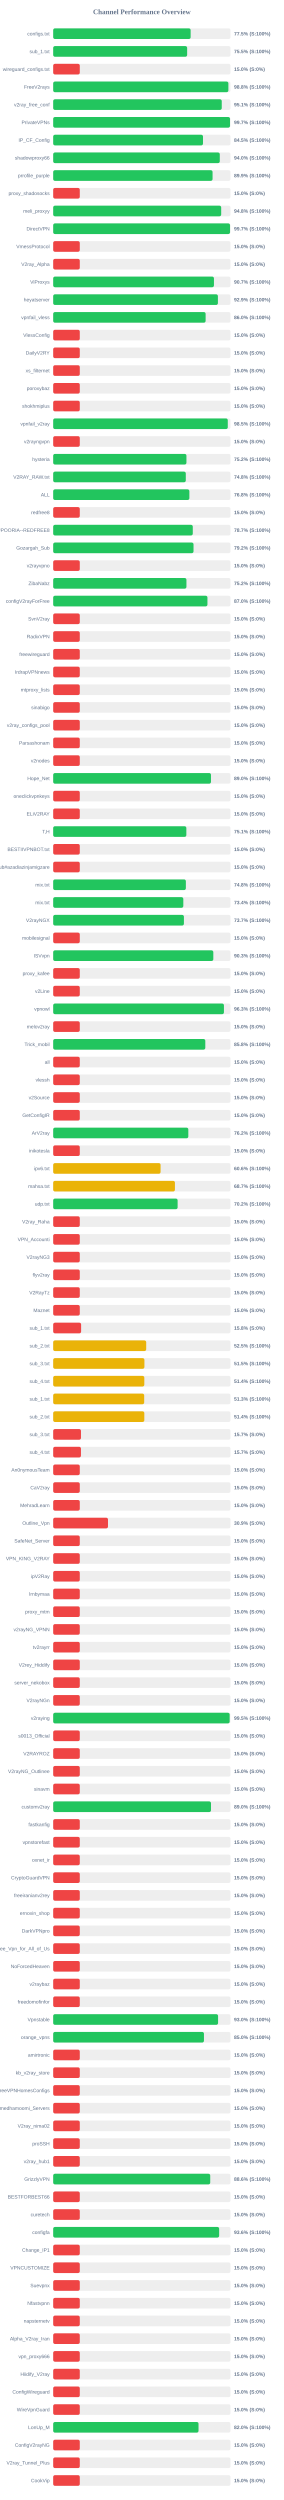
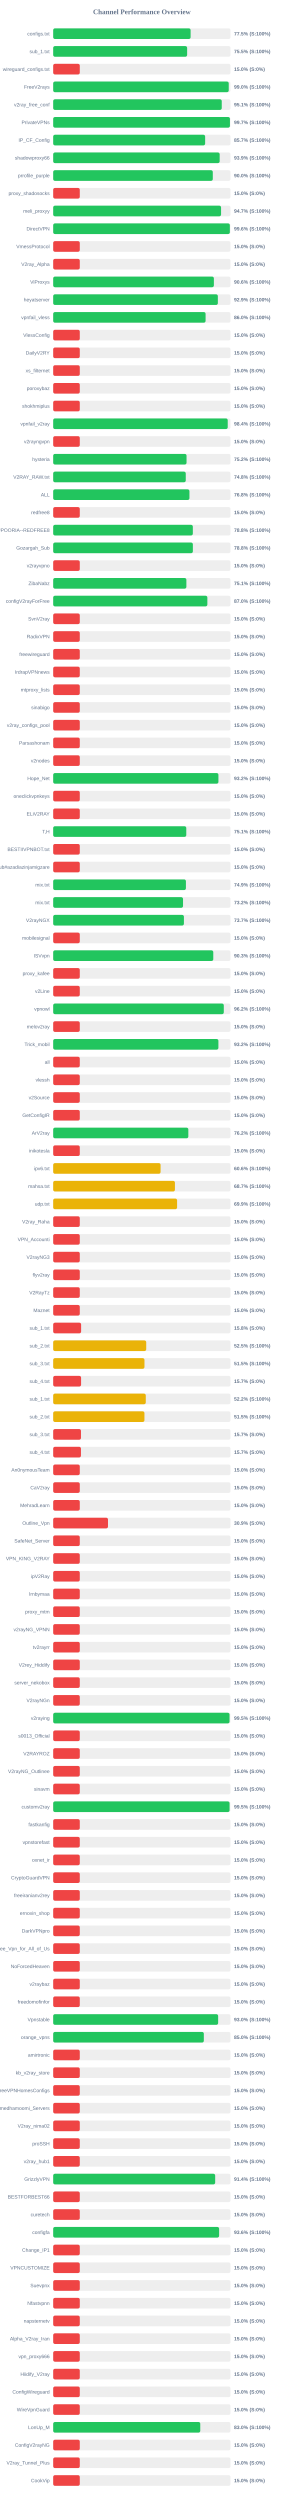
<svg xmlns="http://www.w3.org/2000/svg" width="800" height="7050" version="1.1">
  <style>
        .row { font: 14px Arial; fill: #64748b; }
        .score { font: bold 14px Arial; fill: #64748b; }
    </style>
  <text x="400" y="40" text-anchor="middle" font-size="20px" font-weight="bold" fill="#64748b">Channel Performance Overview</text>
  <rect x="150" y="80" width="500" height="30" fill="#eee" rx="5" />
-   <rect x="150" y="80" width="387.6" height="30" fill="#22c55e" rx="5" />
+   <rect x="150" y="80" width="387.5" height="30" fill="#22c55e" rx="5" />
  <text x="140" y="100" text-anchor="end" class="row">configs.txt</text>
  <text x="660" y="100" text-anchor="start" class="score">77.5% (S:100%)</text>
  <rect x="150" y="130" width="500" height="30" fill="#eee" rx="5" />
-   <rect x="150" y="130" width="377.75" height="30" fill="#22c55e" rx="5" />
+   <rect x="150" y="130" width="377.7" height="30" fill="#22c55e" rx="5" />
  <text x="140" y="150" text-anchor="end" class="row">sub_1.txt</text>
  <text x="660" y="150" text-anchor="start" class="score">75.5% (S:100%)</text>
  <rect x="150" y="180" width="500" height="30" fill="#eee" rx="5" />
  <rect x="150" y="180" width="75.0" height="30" fill="#ef4444" rx="5" />
  <text x="140" y="200" text-anchor="end" class="row">wireguard_configs.txt</text>
  <text x="660" y="200" text-anchor="start" class="score">15.0% (S:0%)</text>
  <rect x="150" y="230" width="500" height="30" fill="#eee" rx="5" />
-   <rect x="150" y="230" width="494.05" height="30" fill="#22c55e" rx="5" />
+   <rect x="150" y="230" width="495.05" height="30" fill="#22c55e" rx="5" />
  <text x="140" y="250" text-anchor="end" class="row">FreeV2rays</text>
-   <text x="660" y="250" text-anchor="start" class="score">98.8% (S:100%)</text>
+   <text x="660" y="250" text-anchor="start" class="score">99.0% (S:100%)</text>
  <rect x="150" y="280" width="500" height="30" fill="#eee" rx="5" />
  <rect x="150" y="280" width="475.35" height="30" fill="#22c55e" rx="5" />
  <text x="140" y="300" text-anchor="end" class="row">v2ray_free_conf</text>
  <text x="660" y="300" text-anchor="start" class="score">95.1% (S:100%)</text>
  <rect x="150" y="330" width="500" height="30" fill="#eee" rx="5" />
-   <rect x="150" y="330" width="498.65" height="30" fill="#22c55e" rx="5" />
+   <rect x="150" y="330" width="498.45" height="30" fill="#22c55e" rx="5" />
  <text x="140" y="350" text-anchor="end" class="row">PrivateVPNs</text>
  <text x="660" y="350" text-anchor="start" class="score">99.7% (S:100%)</text>
  <rect x="150" y="380" width="500" height="30" fill="#eee" rx="5" />
-   <rect x="150" y="380" width="422.45" height="30" fill="#22c55e" rx="5" />
+   <rect x="150" y="380" width="428.5" height="30" fill="#22c55e" rx="5" />
  <text x="140" y="400" text-anchor="end" class="row">IP_CF_Config</text>
-   <text x="660" y="400" text-anchor="start" class="score">84.5% (S:100%)</text>
+   <text x="660" y="400" text-anchor="start" class="score">85.7% (S:100%)</text>
  <rect x="150" y="430" width="500" height="30" fill="#eee" rx="5" />
-   <rect x="150" y="430" width="469.8" height="30" fill="#22c55e" rx="5" />
+   <rect x="150" y="430" width="469.5" height="30" fill="#22c55e" rx="5" />
  <text x="140" y="450" text-anchor="end" class="row">shadowproxy66</text>
-   <text x="660" y="450" text-anchor="start" class="score">94.0% (S:100%)</text>
+   <text x="660" y="450" text-anchor="start" class="score">93.9% (S:100%)</text>
  <rect x="150" y="480" width="500" height="30" fill="#eee" rx="5" />
-   <rect x="150" y="480" width="449.45" height="30" fill="#22c55e" rx="5" />
+   <rect x="150" y="480" width="450.1" height="30" fill="#22c55e" rx="5" />
  <text x="140" y="500" text-anchor="end" class="row">prrofile_purple</text>
-   <text x="660" y="500" text-anchor="start" class="score">89.9% (S:100%)</text>
+   <text x="660" y="500" text-anchor="start" class="score">90.0% (S:100%)</text>
  <rect x="150" y="530" width="500" height="30" fill="#eee" rx="5" />
  <rect x="150" y="530" width="75.0" height="30" fill="#ef4444" rx="5" />
  <text x="140" y="550" text-anchor="end" class="row">proxy_shadosocks</text>
  <text x="660" y="550" text-anchor="start" class="score">15.0% (S:0%)</text>
  <rect x="150" y="580" width="500" height="30" fill="#eee" rx="5" />
-   <rect x="150" y="580" width="473.75" height="30" fill="#22c55e" rx="5" />
+   <rect x="150" y="580" width="473.4" height="30" fill="#22c55e" rx="5" />
  <text x="140" y="600" text-anchor="end" class="row">meli_proxyy</text>
-   <text x="660" y="600" text-anchor="start" class="score">94.8% (S:100%)</text>
+   <text x="660" y="600" text-anchor="start" class="score">94.7% (S:100%)</text>
  <rect x="150" y="630" width="500" height="30" fill="#eee" rx="5" />
-   <rect x="150" y="630" width="498.7" height="30" fill="#22c55e" rx="5" />
+   <rect x="150" y="630" width="498.2" height="30" fill="#22c55e" rx="5" />
  <text x="140" y="650" text-anchor="end" class="row">DirectVPN</text>
-   <text x="660" y="650" text-anchor="start" class="score">99.7% (S:100%)</text>
+   <text x="660" y="650" text-anchor="start" class="score">99.6% (S:100%)</text>
  <rect x="150" y="680" width="500" height="30" fill="#eee" rx="5" />
  <rect x="150" y="680" width="75.0" height="30" fill="#ef4444" rx="5" />
  <text x="140" y="700" text-anchor="end" class="row">VmessProtocol</text>
  <text x="660" y="700" text-anchor="start" class="score">15.0% (S:0%)</text>
  <rect x="150" y="730" width="500" height="30" fill="#eee" rx="5" />
  <rect x="150" y="730" width="75.0" height="30" fill="#ef4444" rx="5" />
  <text x="140" y="750" text-anchor="end" class="row">V2ray_Alpha</text>
  <text x="660" y="750" text-anchor="start" class="score">15.0% (S:0%)</text>
  <rect x="150" y="780" width="500" height="30" fill="#eee" rx="5" />
-   <rect x="150" y="780" width="453.35" height="30" fill="#22c55e" rx="5" />
+   <rect x="150" y="780" width="453.15" height="30" fill="#22c55e" rx="5" />
  <text x="140" y="800" text-anchor="end" class="row">ViProxys</text>
-   <text x="660" y="800" text-anchor="start" class="score">90.7% (S:100%)</text>
+   <text x="660" y="800" text-anchor="start" class="score">90.6% (S:100%)</text>
  <rect x="150" y="830" width="500" height="30" fill="#eee" rx="5" />
-   <rect x="150" y="830" width="464.5" height="30" fill="#22c55e" rx="5" />
+   <rect x="150" y="830" width="464.35" height="30" fill="#22c55e" rx="5" />
  <text x="140" y="850" text-anchor="end" class="row">heyatserver</text>
  <text x="660" y="850" text-anchor="start" class="score">92.9% (S:100%)</text>
  <rect x="150" y="880" width="500" height="30" fill="#eee" rx="5" />
-   <rect x="150" y="880" width="429.85" height="30" fill="#22c55e" rx="5" />
+   <rect x="150" y="880" width="429.75" height="30" fill="#22c55e" rx="5" />
  <text x="140" y="900" text-anchor="end" class="row">vpnfail_vless</text>
  <text x="660" y="900" text-anchor="start" class="score">86.0% (S:100%)</text>
  <rect x="150" y="930" width="500" height="30" fill="#eee" rx="5" />
  <rect x="150" y="930" width="75.0" height="30" fill="#ef4444" rx="5" />
  <text x="140" y="950" text-anchor="end" class="row">VlessConfig</text>
  <text x="660" y="950" text-anchor="start" class="score">15.0% (S:0%)</text>
  <rect x="150" y="980" width="500" height="30" fill="#eee" rx="5" />
  <rect x="150" y="980" width="75.0" height="30" fill="#ef4444" rx="5" />
  <text x="140" y="1000" text-anchor="end" class="row">DailyV2RY</text>
  <text x="660" y="1000" text-anchor="start" class="score">15.0% (S:0%)</text>
  <rect x="150" y="1030" width="500" height="30" fill="#eee" rx="5" />
  <rect x="150" y="1030" width="75.0" height="30" fill="#ef4444" rx="5" />
  <text x="140" y="1050" text-anchor="end" class="row">xs_filternet</text>
  <text x="660" y="1050" text-anchor="start" class="score">15.0% (S:0%)</text>
  <rect x="150" y="1080" width="500" height="30" fill="#eee" rx="5" />
  <rect x="150" y="1080" width="75.0" height="30" fill="#ef4444" rx="5" />
  <text x="140" y="1100" text-anchor="end" class="row">poroxybaz</text>
  <text x="660" y="1100" text-anchor="start" class="score">15.0% (S:0%)</text>
  <rect x="150" y="1130" width="500" height="30" fill="#eee" rx="5" />
  <rect x="150" y="1130" width="75.0" height="30" fill="#ef4444" rx="5" />
  <text x="140" y="1150" text-anchor="end" class="row">shokhmiplus</text>
  <text x="660" y="1150" text-anchor="start" class="score">15.0% (S:0%)</text>
  <rect x="150" y="1180" width="500" height="30" fill="#eee" rx="5" />
-   <rect x="150" y="1180" width="492.35" height="30" fill="#22c55e" rx="5" />
+   <rect x="150" y="1180" width="492.2" height="30" fill="#22c55e" rx="5" />
  <text x="140" y="1200" text-anchor="end" class="row">vpnfail_v2ray</text>
-   <text x="660" y="1200" text-anchor="start" class="score">98.5% (S:100%)</text>
+   <text x="660" y="1200" text-anchor="start" class="score">98.4% (S:100%)</text>
  <rect x="150" y="1230" width="500" height="30" fill="#eee" rx="5" />
  <rect x="150" y="1230" width="75.0" height="30" fill="#ef4444" rx="5" />
  <text x="140" y="1250" text-anchor="end" class="row">v2rayngvpn</text>
  <text x="660" y="1250" text-anchor="start" class="score">15.0% (S:0%)</text>
  <rect x="150" y="1280" width="500" height="30" fill="#eee" rx="5" />
-   <rect x="150" y="1280" width="375.75" height="30" fill="#22c55e" rx="5" />
+   <rect x="150" y="1280" width="376.05" height="30" fill="#22c55e" rx="5" />
  <text x="140" y="1300" text-anchor="end" class="row">hysteria</text>
  <text x="660" y="1300" text-anchor="start" class="score">75.2% (S:100%)</text>
  <rect x="150" y="1330" width="500" height="30" fill="#eee" rx="5" />
-   <rect x="150" y="1330" width="373.95" height="30" fill="#22c55e" rx="5" />
+   <rect x="150" y="1330" width="373.85" height="30" fill="#22c55e" rx="5" />
  <text x="140" y="1350" text-anchor="end" class="row">V2RAY_RAW.txt</text>
  <text x="660" y="1350" text-anchor="start" class="score">74.8% (S:100%)</text>
  <rect x="150" y="1380" width="500" height="30" fill="#eee" rx="5" />
-   <rect x="150" y="1380" width="384.0" height="30" fill="#22c55e" rx="5" />
+   <rect x="150" y="1380" width="384.2" height="30" fill="#22c55e" rx="5" />
  <text x="140" y="1400" text-anchor="end" class="row">ALL</text>
  <text x="660" y="1400" text-anchor="start" class="score">76.8% (S:100%)</text>
  <rect x="150" y="1430" width="500" height="30" fill="#eee" rx="5" />
  <rect x="150" y="1430" width="75.0" height="30" fill="#ef4444" rx="5" />
  <text x="140" y="1450" text-anchor="end" class="row">redfree8</text>
  <text x="660" y="1450" text-anchor="start" class="score">15.0% (S:0%)</text>
  <rect x="150" y="1480" width="500" height="30" fill="#eee" rx="5" />
-   <rect x="150" y="1480" width="393.65" height="30" fill="#22c55e" rx="5" />
+   <rect x="150" y="1480" width="393.8" height="30" fill="#22c55e" rx="5" />
  <text x="140" y="1500" text-anchor="end" class="row">POORIA--REDFREE8.txt#POORIA--REDFREE8</text>
-   <text x="660" y="1500" text-anchor="start" class="score">78.7% (S:100%)</text>
+   <text x="660" y="1500" text-anchor="start" class="score">78.8% (S:100%)</text>
  <rect x="150" y="1530" width="500" height="30" fill="#eee" rx="5" />
-   <rect x="150" y="1530" width="395.75" height="30" fill="#22c55e" rx="5" />
+   <rect x="150" y="1530" width="393.9" height="30" fill="#22c55e" rx="5" />
  <text x="140" y="1550" text-anchor="end" class="row">Gozargah_Sub</text>
-   <text x="660" y="1550" text-anchor="start" class="score">79.2% (S:100%)</text>
+   <text x="660" y="1550" text-anchor="start" class="score">78.8% (S:100%)</text>
  <rect x="150" y="1580" width="500" height="30" fill="#eee" rx="5" />
  <rect x="150" y="1580" width="75.0" height="30" fill="#ef4444" rx="5" />
  <text x="140" y="1600" text-anchor="end" class="row">v2rayvpno</text>
  <text x="660" y="1600" text-anchor="start" class="score">15.0% (S:0%)</text>
  <rect x="150" y="1630" width="500" height="30" fill="#eee" rx="5" />
-   <rect x="150" y="1630" width="375.75" height="30" fill="#22c55e" rx="5" />
+   <rect x="150" y="1630" width="375.6" height="30" fill="#22c55e" rx="5" />
  <text x="140" y="1650" text-anchor="end" class="row">ZibaNabz</text>
-   <text x="660" y="1650" text-anchor="start" class="score">75.2% (S:100%)</text>
+   <text x="660" y="1650" text-anchor="start" class="score">75.1% (S:100%)</text>
  <rect x="150" y="1680" width="500" height="30" fill="#eee" rx="5" />
-   <rect x="150" y="1680" width="435.0" height="30" fill="#22c55e" rx="5" />
+   <rect x="150" y="1680" width="434.75" height="30" fill="#22c55e" rx="5" />
  <text x="140" y="1700" text-anchor="end" class="row">configV2rayForFree</text>
  <text x="660" y="1700" text-anchor="start" class="score">87.0% (S:100%)</text>
  <rect x="150" y="1730" width="500" height="30" fill="#eee" rx="5" />
  <rect x="150" y="1730" width="75.0" height="30" fill="#ef4444" rx="5" />
  <text x="140" y="1750" text-anchor="end" class="row">SvnV2ray</text>
  <text x="660" y="1750" text-anchor="start" class="score">15.0% (S:0%)</text>
  <rect x="150" y="1780" width="500" height="30" fill="#eee" rx="5" />
  <rect x="150" y="1780" width="75.0" height="30" fill="#ef4444" rx="5" />
  <text x="140" y="1800" text-anchor="end" class="row">RadixVPN</text>
  <text x="660" y="1800" text-anchor="start" class="score">15.0% (S:0%)</text>
  <rect x="150" y="1830" width="500" height="30" fill="#eee" rx="5" />
  <rect x="150" y="1830" width="75.0" height="30" fill="#ef4444" rx="5" />
  <text x="140" y="1850" text-anchor="end" class="row">freewireguard</text>
  <text x="660" y="1850" text-anchor="start" class="score">15.0% (S:0%)</text>
  <rect x="150" y="1880" width="500" height="30" fill="#eee" rx="5" />
  <rect x="150" y="1880" width="75.0" height="30" fill="#ef4444" rx="5" />
  <text x="140" y="1900" text-anchor="end" class="row">IrdrapVPNnews</text>
  <text x="660" y="1900" text-anchor="start" class="score">15.0% (S:0%)</text>
  <rect x="150" y="1930" width="500" height="30" fill="#eee" rx="5" />
  <rect x="150" y="1930" width="75.0" height="30" fill="#ef4444" rx="5" />
  <text x="140" y="1950" text-anchor="end" class="row">mtproxy_lists</text>
  <text x="660" y="1950" text-anchor="start" class="score">15.0% (S:0%)</text>
  <rect x="150" y="1980" width="500" height="30" fill="#eee" rx="5" />
  <rect x="150" y="1980" width="75.0" height="30" fill="#ef4444" rx="5" />
  <text x="140" y="2000" text-anchor="end" class="row">sinabigo</text>
  <text x="660" y="2000" text-anchor="start" class="score">15.0% (S:0%)</text>
  <rect x="150" y="2030" width="500" height="30" fill="#eee" rx="5" />
  <rect x="150" y="2030" width="75.0" height="30" fill="#ef4444" rx="5" />
  <text x="140" y="2050" text-anchor="end" class="row">v2ray_configs_pool</text>
  <text x="660" y="2050" text-anchor="start" class="score">15.0% (S:0%)</text>
  <rect x="150" y="2080" width="500" height="30" fill="#eee" rx="5" />
  <rect x="150" y="2080" width="75.0" height="30" fill="#ef4444" rx="5" />
  <text x="140" y="2100" text-anchor="end" class="row">Parsashonam</text>
  <text x="660" y="2100" text-anchor="start" class="score">15.0% (S:0%)</text>
  <rect x="150" y="2130" width="500" height="30" fill="#eee" rx="5" />
  <rect x="150" y="2130" width="75.0" height="30" fill="#ef4444" rx="5" />
  <text x="140" y="2150" text-anchor="end" class="row">v2nodes</text>
  <text x="660" y="2150" text-anchor="start" class="score">15.0% (S:0%)</text>
  <rect x="150" y="2180" width="500" height="30" fill="#eee" rx="5" />
-   <rect x="150" y="2180" width="444.95" height="30" fill="#22c55e" rx="5" />
+   <rect x="150" y="2180" width="465.95" height="30" fill="#22c55e" rx="5" />
  <text x="140" y="2200" text-anchor="end" class="row">Hope_Net</text>
-   <text x="660" y="2200" text-anchor="start" class="score">89.0% (S:100%)</text>
+   <text x="660" y="2200" text-anchor="start" class="score">93.2% (S:100%)</text>
  <rect x="150" y="2230" width="500" height="30" fill="#eee" rx="5" />
  <rect x="150" y="2230" width="75.0" height="30" fill="#ef4444" rx="5" />
  <text x="140" y="2250" text-anchor="end" class="row">oneclickvpnkeys</text>
  <text x="660" y="2250" text-anchor="start" class="score">15.0% (S:0%)</text>
  <rect x="150" y="2280" width="500" height="30" fill="#eee" rx="5" />
  <rect x="150" y="2280" width="75.0" height="30" fill="#ef4444" rx="5" />
  <text x="140" y="2300" text-anchor="end" class="row">ELiV2RAY</text>
  <text x="660" y="2300" text-anchor="start" class="score">15.0% (S:0%)</text>
  <rect x="150" y="2330" width="500" height="30" fill="#eee" rx="5" />
-   <rect x="150" y="2330" width="375.5" height="30" fill="#22c55e" rx="5" />
+   <rect x="150" y="2330" width="375.3" height="30" fill="#22c55e" rx="5" />
  <text x="140" y="2350" text-anchor="end" class="row">T,H</text>
  <text x="660" y="2350" text-anchor="start" class="score">75.1% (S:100%)</text>
  <rect x="150" y="2380" width="500" height="30" fill="#eee" rx="5" />
  <rect x="150" y="2380" width="75.0" height="30" fill="#ef4444" rx="5" />
  <text x="140" y="2400" text-anchor="end" class="row">BESTIIVPNBOT.txt</text>
  <text x="660" y="2400" text-anchor="start" class="score">15.0% (S:0%)</text>
  <rect x="150" y="2430" width="500" height="30" fill="#eee" rx="5" />
  <rect x="150" y="2430" width="75.0" height="30" fill="#ef4444" rx="5" />
  <text x="140" y="2450" text-anchor="end" class="row">Sub#azadiazinjamigzare</text>
  <text x="660" y="2450" text-anchor="start" class="score">15.0% (S:0%)</text>
  <rect x="150" y="2480" width="500" height="30" fill="#eee" rx="5" />
-   <rect x="150" y="2480" width="374.15" height="30" fill="#22c55e" rx="5" />
+   <rect x="150" y="2480" width="374.3" height="30" fill="#22c55e" rx="5" />
  <text x="140" y="2500" text-anchor="end" class="row">mix.txt</text>
-   <text x="660" y="2500" text-anchor="start" class="score">74.8% (S:100%)</text>
+   <text x="660" y="2500" text-anchor="start" class="score">74.9% (S:100%)</text>
  <rect x="150" y="2530" width="500" height="30" fill="#eee" rx="5" />
-   <rect x="150" y="2530" width="366.95" height="30" fill="#22c55e" rx="5" />
+   <rect x="150" y="2530" width="366.15" height="30" fill="#22c55e" rx="5" />
  <text x="140" y="2550" text-anchor="end" class="row">mix.txt</text>
-   <text x="660" y="2550" text-anchor="start" class="score">73.4% (S:100%)</text>
+   <text x="660" y="2550" text-anchor="start" class="score">73.2% (S:100%)</text>
  <rect x="150" y="2580" width="500" height="30" fill="#eee" rx="5" />
  <rect x="150" y="2580" width="368.65" height="30" fill="#22c55e" rx="5" />
  <text x="140" y="2600" text-anchor="end" class="row">V2rayNGX</text>
  <text x="660" y="2600" text-anchor="start" class="score">73.7% (S:100%)</text>
  <rect x="150" y="2630" width="500" height="30" fill="#eee" rx="5" />
  <rect x="150" y="2630" width="75.0" height="30" fill="#ef4444" rx="5" />
  <text x="140" y="2650" text-anchor="end" class="row">mobilesignal</text>
  <text x="660" y="2650" text-anchor="start" class="score">15.0% (S:0%)</text>
  <rect x="150" y="2680" width="500" height="30" fill="#eee" rx="5" />
-   <rect x="150" y="2680" width="451.55" height="30" fill="#22c55e" rx="5" />
+   <rect x="150" y="2680" width="451.45" height="30" fill="#22c55e" rx="5" />
  <text x="140" y="2700" text-anchor="end" class="row">ISVvpn</text>
  <text x="660" y="2700" text-anchor="start" class="score">90.3% (S:100%)</text>
  <rect x="150" y="2730" width="500" height="30" fill="#eee" rx="5" />
  <rect x="150" y="2730" width="75.0" height="30" fill="#ef4444" rx="5" />
  <text x="140" y="2750" text-anchor="end" class="row">proxy_kafee</text>
  <text x="660" y="2750" text-anchor="start" class="score">15.0% (S:0%)</text>
  <rect x="150" y="2780" width="500" height="30" fill="#eee" rx="5" />
  <rect x="150" y="2780" width="75.0" height="30" fill="#ef4444" rx="5" />
  <text x="140" y="2800" text-anchor="end" class="row">v2Line</text>
  <text x="660" y="2800" text-anchor="start" class="score">15.0% (S:0%)</text>
  <rect x="150" y="2830" width="500" height="30" fill="#eee" rx="5" />
-   <rect x="150" y="2830" width="481.5" height="30" fill="#22c55e" rx="5" />
+   <rect x="150" y="2830" width="481.1" height="30" fill="#22c55e" rx="5" />
  <text x="140" y="2850" text-anchor="end" class="row">vpnowl</text>
-   <text x="660" y="2850" text-anchor="start" class="score">96.3% (S:100%)</text>
+   <text x="660" y="2850" text-anchor="start" class="score">96.2% (S:100%)</text>
  <rect x="150" y="2880" width="500" height="30" fill="#eee" rx="5" />
  <rect x="150" y="2880" width="75.0" height="30" fill="#ef4444" rx="5" />
  <text x="140" y="2900" text-anchor="end" class="row">melov2ray</text>
  <text x="660" y="2900" text-anchor="start" class="score">15.0% (S:0%)</text>
  <rect x="150" y="2930" width="500" height="30" fill="#eee" rx="5" />
-   <rect x="150" y="2930" width="428.95" height="30" fill="#22c55e" rx="5" />
+   <rect x="150" y="2930" width="465.9" height="30" fill="#22c55e" rx="5" />
  <text x="140" y="2950" text-anchor="end" class="row">Trick_mobil</text>
-   <text x="660" y="2950" text-anchor="start" class="score">85.8% (S:100%)</text>
+   <text x="660" y="2950" text-anchor="start" class="score">93.2% (S:100%)</text>
  <rect x="150" y="2980" width="500" height="30" fill="#eee" rx="5" />
  <rect x="150" y="2980" width="75.0" height="30" fill="#ef4444" rx="5" />
  <text x="140" y="3000" text-anchor="end" class="row">all</text>
  <text x="660" y="3000" text-anchor="start" class="score">15.0% (S:0%)</text>
  <rect x="150" y="3030" width="500" height="30" fill="#eee" rx="5" />
  <rect x="150" y="3030" width="75.0" height="30" fill="#ef4444" rx="5" />
  <text x="140" y="3050" text-anchor="end" class="row">vlessh</text>
  <text x="660" y="3050" text-anchor="start" class="score">15.0% (S:0%)</text>
  <rect x="150" y="3080" width="500" height="30" fill="#eee" rx="5" />
  <rect x="150" y="3080" width="75.0" height="30" fill="#ef4444" rx="5" />
  <text x="140" y="3100" text-anchor="end" class="row">v2Source</text>
  <text x="660" y="3100" text-anchor="start" class="score">15.0% (S:0%)</text>
  <rect x="150" y="3130" width="500" height="30" fill="#eee" rx="5" />
  <rect x="150" y="3130" width="75.0" height="30" fill="#ef4444" rx="5" />
  <text x="140" y="3150" text-anchor="end" class="row">GetConfigIR</text>
  <text x="660" y="3150" text-anchor="start" class="score">15.0% (S:0%)</text>
  <rect x="150" y="3180" width="500" height="30" fill="#eee" rx="5" />
-   <rect x="150" y="3180" width="381.05" height="30" fill="#22c55e" rx="5" />
+   <rect x="150" y="3180" width="381.1" height="30" fill="#22c55e" rx="5" />
  <text x="140" y="3200" text-anchor="end" class="row">ArV2ray</text>
  <text x="660" y="3200" text-anchor="start" class="score">76.2% (S:100%)</text>
  <rect x="150" y="3230" width="500" height="30" fill="#eee" rx="5" />
  <rect x="150" y="3230" width="75.0" height="30" fill="#ef4444" rx="5" />
  <text x="140" y="3250" text-anchor="end" class="row">inikotesla</text>
  <text x="660" y="3250" text-anchor="start" class="score">15.0% (S:0%)</text>
  <rect x="150" y="3280" width="500" height="30" fill="#eee" rx="5" />
  <rect x="150" y="3280" width="302.85" height="30" fill="#eab308" rx="5" />
  <text x="140" y="3300" text-anchor="end" class="row">ipv6.txt</text>
  <text x="660" y="3300" text-anchor="start" class="score">60.6% (S:100%)</text>
  <rect x="150" y="3330" width="500" height="30" fill="#eee" rx="5" />
  <rect x="150" y="3330" width="343.3" height="30" fill="#eab308" rx="5" />
  <text x="140" y="3350" text-anchor="end" class="row">mahsa.txt</text>
  <text x="660" y="3350" text-anchor="start" class="score">68.7% (S:100%)</text>
  <rect x="150" y="3380" width="500" height="30" fill="#eee" rx="5" />
-   <rect x="150" y="3380" width="350.9" height="30" fill="#22c55e" rx="5" />
+   <rect x="150" y="3380" width="349.4" height="30" fill="#eab308" rx="5" />
  <text x="140" y="3400" text-anchor="end" class="row">udp.txt</text>
-   <text x="660" y="3400" text-anchor="start" class="score">70.2% (S:100%)</text>
+   <text x="660" y="3400" text-anchor="start" class="score">69.9% (S:100%)</text>
  <rect x="150" y="3430" width="500" height="30" fill="#eee" rx="5" />
  <rect x="150" y="3430" width="75.0" height="30" fill="#ef4444" rx="5" />
  <text x="140" y="3450" text-anchor="end" class="row">V2ray_Raha</text>
  <text x="660" y="3450" text-anchor="start" class="score">15.0% (S:0%)</text>
  <rect x="150" y="3480" width="500" height="30" fill="#eee" rx="5" />
  <rect x="150" y="3480" width="75.0" height="30" fill="#ef4444" rx="5" />
  <text x="140" y="3500" text-anchor="end" class="row">VPN_Accounti</text>
  <text x="660" y="3500" text-anchor="start" class="score">15.0% (S:0%)</text>
  <rect x="150" y="3530" width="500" height="30" fill="#eee" rx="5" />
  <rect x="150" y="3530" width="75.0" height="30" fill="#ef4444" rx="5" />
  <text x="140" y="3550" text-anchor="end" class="row">V2rayNG3</text>
  <text x="660" y="3550" text-anchor="start" class="score">15.0% (S:0%)</text>
  <rect x="150" y="3580" width="500" height="30" fill="#eee" rx="5" />
  <rect x="150" y="3580" width="75.0" height="30" fill="#ef4444" rx="5" />
  <text x="140" y="3600" text-anchor="end" class="row">flyv2ray</text>
  <text x="660" y="3600" text-anchor="start" class="score">15.0% (S:0%)</text>
  <rect x="150" y="3630" width="500" height="30" fill="#eee" rx="5" />
  <rect x="150" y="3630" width="75.0" height="30" fill="#ef4444" rx="5" />
  <text x="140" y="3650" text-anchor="end" class="row">V2RayTz</text>
  <text x="660" y="3650" text-anchor="start" class="score">15.0% (S:0%)</text>
  <rect x="150" y="3680" width="500" height="30" fill="#eee" rx="5" />
  <rect x="150" y="3680" width="75.0" height="30" fill="#ef4444" rx="5" />
  <text x="140" y="3700" text-anchor="end" class="row">Maznet</text>
  <text x="660" y="3700" text-anchor="start" class="score">15.0% (S:0%)</text>
  <rect x="150" y="3730" width="500" height="30" fill="#eee" rx="5" />
  <rect x="150" y="3730" width="78.75" height="30" fill="#ef4444" rx="5" />
  <text x="140" y="3750" text-anchor="end" class="row">sub_1.txt</text>
  <text x="660" y="3750" text-anchor="start" class="score">15.8% (S:0%)</text>
  <rect x="150" y="3780" width="500" height="30" fill="#eee" rx="5" />
-   <rect x="150" y="3780" width="262.3" height="30" fill="#eab308" rx="5" />
+   <rect x="150" y="3780" width="262.35" height="30" fill="#eab308" rx="5" />
  <text x="140" y="3800" text-anchor="end" class="row">sub_2.txt</text>
  <text x="660" y="3800" text-anchor="start" class="score">52.5% (S:100%)</text>
  <rect x="150" y="3830" width="500" height="30" fill="#eee" rx="5" />
-   <rect x="150" y="3830" width="257.25" height="30" fill="#eab308" rx="5" />
+   <rect x="150" y="3830" width="257.4" height="30" fill="#eab308" rx="5" />
  <text x="140" y="3850" text-anchor="end" class="row">sub_3.txt</text>
  <text x="660" y="3850" text-anchor="start" class="score">51.5% (S:100%)</text>
  <rect x="150" y="3880" width="500" height="30" fill="#eee" rx="5" />
-   <rect x="150" y="3880" width="256.95" height="30" fill="#eab308" rx="5" />
+   <rect x="150" y="3880" width="78.65" height="30" fill="#ef4444" rx="5" />
  <text x="140" y="3900" text-anchor="end" class="row">sub_4.txt</text>
-   <text x="660" y="3900" text-anchor="start" class="score">51.4% (S:100%)</text>
+   <text x="660" y="3900" text-anchor="start" class="score">15.7% (S:0%)</text>
  <rect x="150" y="3930" width="500" height="30" fill="#eee" rx="5" />
-   <rect x="150" y="3930" width="256.6" height="30" fill="#eab308" rx="5" />
+   <rect x="150" y="3930" width="261.1" height="30" fill="#eab308" rx="5" />
  <text x="140" y="3950" text-anchor="end" class="row">sub_1.txt</text>
-   <text x="660" y="3950" text-anchor="start" class="score">51.3% (S:100%)</text>
+   <text x="660" y="3950" text-anchor="start" class="score">52.2% (S:100%)</text>
  <rect x="150" y="3980" width="500" height="30" fill="#eee" rx="5" />
-   <rect x="150" y="3980" width="257.0" height="30" fill="#eab308" rx="5" />
+   <rect x="150" y="3980" width="257.35" height="30" fill="#eab308" rx="5" />
  <text x="140" y="4000" text-anchor="end" class="row">sub_2.txt</text>
-   <text x="660" y="4000" text-anchor="start" class="score">51.4% (S:100%)</text>
+   <text x="660" y="4000" text-anchor="start" class="score">51.5% (S:100%)</text>
  <rect x="150" y="4030" width="500" height="30" fill="#eee" rx="5" />
  <rect x="150" y="4030" width="78.35" height="30" fill="#ef4444" rx="5" />
  <text x="140" y="4050" text-anchor="end" class="row">sub_3.txt</text>
  <text x="660" y="4050" text-anchor="start" class="score">15.7% (S:0%)</text>
  <rect x="150" y="4080" width="500" height="30" fill="#eee" rx="5" />
  <rect x="150" y="4080" width="78.3" height="30" fill="#ef4444" rx="5" />
  <text x="140" y="4100" text-anchor="end" class="row">sub_4.txt</text>
  <text x="660" y="4100" text-anchor="start" class="score">15.7% (S:0%)</text>
  <rect x="150" y="4130" width="500" height="30" fill="#eee" rx="5" />
  <rect x="150" y="4130" width="75.0" height="30" fill="#ef4444" rx="5" />
  <text x="140" y="4150" text-anchor="end" class="row">An0nymousTeam</text>
  <text x="660" y="4150" text-anchor="start" class="score">15.0% (S:0%)</text>
  <rect x="150" y="4180" width="500" height="30" fill="#eee" rx="5" />
  <rect x="150" y="4180" width="75.0" height="30" fill="#ef4444" rx="5" />
  <text x="140" y="4200" text-anchor="end" class="row">CaV2ray</text>
  <text x="660" y="4200" text-anchor="start" class="score">15.0% (S:0%)</text>
  <rect x="150" y="4230" width="500" height="30" fill="#eee" rx="5" />
  <rect x="150" y="4230" width="75.0" height="30" fill="#ef4444" rx="5" />
  <text x="140" y="4250" text-anchor="end" class="row">MehradLearn</text>
  <text x="660" y="4250" text-anchor="start" class="score">15.0% (S:0%)</text>
  <rect x="150" y="4280" width="500" height="30" fill="#eee" rx="5" />
  <rect x="150" y="4280" width="154.55" height="30" fill="#ef4444" rx="5" />
  <text x="140" y="4300" text-anchor="end" class="row">Outline_Vpn</text>
  <text x="660" y="4300" text-anchor="start" class="score">30.9% (S:0%)</text>
  <rect x="150" y="4330" width="500" height="30" fill="#eee" rx="5" />
  <rect x="150" y="4330" width="75.0" height="30" fill="#ef4444" rx="5" />
  <text x="140" y="4350" text-anchor="end" class="row">SafeNet_Server</text>
  <text x="660" y="4350" text-anchor="start" class="score">15.0% (S:0%)</text>
  <rect x="150" y="4380" width="500" height="30" fill="#eee" rx="5" />
  <rect x="150" y="4380" width="75.0" height="30" fill="#ef4444" rx="5" />
  <text x="140" y="4400" text-anchor="end" class="row">VPN_KING_V2RAY</text>
  <text x="660" y="4400" text-anchor="start" class="score">15.0% (S:0%)</text>
  <rect x="150" y="4430" width="500" height="30" fill="#eee" rx="5" />
  <rect x="150" y="4430" width="75.0" height="30" fill="#ef4444" rx="5" />
  <text x="140" y="4450" text-anchor="end" class="row">ipV2Ray</text>
  <text x="660" y="4450" text-anchor="start" class="score">15.0% (S:0%)</text>
  <rect x="150" y="4480" width="500" height="30" fill="#eee" rx="5" />
  <rect x="150" y="4480" width="75.0" height="30" fill="#ef4444" rx="5" />
  <text x="140" y="4500" text-anchor="end" class="row">lrnbymaa</text>
  <text x="660" y="4500" text-anchor="start" class="score">15.0% (S:0%)</text>
  <rect x="150" y="4530" width="500" height="30" fill="#eee" rx="5" />
  <rect x="150" y="4530" width="75.0" height="30" fill="#ef4444" rx="5" />
  <text x="140" y="4550" text-anchor="end" class="row">proxy_mtm</text>
  <text x="660" y="4550" text-anchor="start" class="score">15.0% (S:0%)</text>
  <rect x="150" y="4580" width="500" height="30" fill="#eee" rx="5" />
  <rect x="150" y="4580" width="75.0" height="30" fill="#ef4444" rx="5" />
  <text x="140" y="4600" text-anchor="end" class="row">v2rayNG_VPNN</text>
  <text x="660" y="4600" text-anchor="start" class="score">15.0% (S:0%)</text>
  <rect x="150" y="4630" width="500" height="30" fill="#eee" rx="5" />
  <rect x="150" y="4630" width="75.0" height="30" fill="#ef4444" rx="5" />
  <text x="140" y="4650" text-anchor="end" class="row">tv2rayrr</text>
  <text x="660" y="4650" text-anchor="start" class="score">15.0% (S:0%)</text>
  <rect x="150" y="4680" width="500" height="30" fill="#eee" rx="5" />
  <rect x="150" y="4680" width="75.0" height="30" fill="#ef4444" rx="5" />
  <text x="140" y="4700" text-anchor="end" class="row">V2rey_Hiddify</text>
  <text x="660" y="4700" text-anchor="start" class="score">15.0% (S:0%)</text>
  <rect x="150" y="4730" width="500" height="30" fill="#eee" rx="5" />
  <rect x="150" y="4730" width="75.0" height="30" fill="#ef4444" rx="5" />
  <text x="140" y="4750" text-anchor="end" class="row">server_nekobox</text>
  <text x="660" y="4750" text-anchor="start" class="score">15.0% (S:0%)</text>
  <rect x="150" y="4780" width="500" height="30" fill="#eee" rx="5" />
  <rect x="150" y="4780" width="75.0" height="30" fill="#ef4444" rx="5" />
  <text x="140" y="4800" text-anchor="end" class="row">V2rayNGn</text>
  <text x="660" y="4800" text-anchor="start" class="score">15.0% (S:0%)</text>
  <rect x="150" y="4830" width="500" height="30" fill="#eee" rx="5" />
-   <rect x="150" y="4830" width="497.65" height="30" fill="#22c55e" rx="5" />
+   <rect x="150" y="4830" width="497.3" height="30" fill="#22c55e" rx="5" />
  <text x="140" y="4850" text-anchor="end" class="row">v2raying</text>
  <text x="660" y="4850" text-anchor="start" class="score">99.5% (S:100%)</text>
  <rect x="150" y="4880" width="500" height="30" fill="#eee" rx="5" />
  <rect x="150" y="4880" width="75.0" height="30" fill="#ef4444" rx="5" />
  <text x="140" y="4900" text-anchor="end" class="row">s0013_Official</text>
  <text x="660" y="4900" text-anchor="start" class="score">15.0% (S:0%)</text>
  <rect x="150" y="4930" width="500" height="30" fill="#eee" rx="5" />
  <rect x="150" y="4930" width="75.0" height="30" fill="#ef4444" rx="5" />
  <text x="140" y="4950" text-anchor="end" class="row">V2RAYROZ</text>
  <text x="660" y="4950" text-anchor="start" class="score">15.0% (S:0%)</text>
  <rect x="150" y="4980" width="500" height="30" fill="#eee" rx="5" />
  <rect x="150" y="4980" width="75.0" height="30" fill="#ef4444" rx="5" />
  <text x="140" y="5000" text-anchor="end" class="row">V2rayNG_Outlinee</text>
  <text x="660" y="5000" text-anchor="start" class="score">15.0% (S:0%)</text>
  <rect x="150" y="5030" width="500" height="30" fill="#eee" rx="5" />
  <rect x="150" y="5030" width="75.0" height="30" fill="#ef4444" rx="5" />
  <text x="140" y="5050" text-anchor="end" class="row">sinavm</text>
  <text x="660" y="5050" text-anchor="start" class="score">15.0% (S:0%)</text>
  <rect x="150" y="5080" width="500" height="30" fill="#eee" rx="5" />
-   <rect x="150" y="5080" width="445.0" height="30" fill="#22c55e" rx="5" />
+   <rect x="150" y="5080" width="497.4" height="30" fill="#22c55e" rx="5" />
  <text x="140" y="5100" text-anchor="end" class="row">customv2ray</text>
-   <text x="660" y="5100" text-anchor="start" class="score">89.0% (S:100%)</text>
+   <text x="660" y="5100" text-anchor="start" class="score">99.5% (S:100%)</text>
  <rect x="150" y="5130" width="500" height="30" fill="#eee" rx="5" />
  <rect x="150" y="5130" width="75.0" height="30" fill="#ef4444" rx="5" />
  <text x="140" y="5150" text-anchor="end" class="row">fastkanfig</text>
  <text x="660" y="5150" text-anchor="start" class="score">15.0% (S:0%)</text>
  <rect x="150" y="5180" width="500" height="30" fill="#eee" rx="5" />
  <rect x="150" y="5180" width="75.0" height="30" fill="#ef4444" rx="5" />
  <text x="140" y="5200" text-anchor="end" class="row">vpnstorefast</text>
  <text x="660" y="5200" text-anchor="start" class="score">15.0% (S:0%)</text>
  <rect x="150" y="5230" width="500" height="30" fill="#eee" rx="5" />
  <rect x="150" y="5230" width="75.0" height="30" fill="#ef4444" rx="5" />
  <text x="140" y="5250" text-anchor="end" class="row">oxnet_ir</text>
  <text x="660" y="5250" text-anchor="start" class="score">15.0% (S:0%)</text>
  <rect x="150" y="5280" width="500" height="30" fill="#eee" rx="5" />
  <rect x="150" y="5280" width="75.0" height="30" fill="#ef4444" rx="5" />
  <text x="140" y="5300" text-anchor="end" class="row">CryptoGuardVPN</text>
  <text x="660" y="5300" text-anchor="start" class="score">15.0% (S:0%)</text>
  <rect x="150" y="5330" width="500" height="30" fill="#eee" rx="5" />
  <rect x="150" y="5330" width="75.0" height="30" fill="#ef4444" rx="5" />
  <text x="140" y="5350" text-anchor="end" class="row">freeiranianv2rey</text>
  <text x="660" y="5350" text-anchor="start" class="score">15.0% (S:0%)</text>
  <rect x="150" y="5380" width="500" height="30" fill="#eee" rx="5" />
  <rect x="150" y="5380" width="75.0" height="30" fill="#ef4444" rx="5" />
  <text x="140" y="5400" text-anchor="end" class="row">ernoxin_shop</text>
  <text x="660" y="5400" text-anchor="start" class="score">15.0% (S:0%)</text>
  <rect x="150" y="5430" width="500" height="30" fill="#eee" rx="5" />
  <rect x="150" y="5430" width="75.0" height="30" fill="#ef4444" rx="5" />
  <text x="140" y="5450" text-anchor="end" class="row">DarkVPNpro</text>
  <text x="660" y="5450" text-anchor="start" class="score">15.0% (S:0%)</text>
  <rect x="150" y="5480" width="500" height="30" fill="#eee" rx="5" />
  <rect x="150" y="5480" width="75.0" height="30" fill="#ef4444" rx="5" />
  <text x="140" y="5500" text-anchor="end" class="row">Free_Vpn_for_All_of_Us</text>
  <text x="660" y="5500" text-anchor="start" class="score">15.0% (S:0%)</text>
  <rect x="150" y="5530" width="500" height="30" fill="#eee" rx="5" />
  <rect x="150" y="5530" width="75.0" height="30" fill="#ef4444" rx="5" />
  <text x="140" y="5550" text-anchor="end" class="row">NoForcedHeaven</text>
  <text x="660" y="5550" text-anchor="start" class="score">15.0% (S:0%)</text>
  <rect x="150" y="5580" width="500" height="30" fill="#eee" rx="5" />
  <rect x="150" y="5580" width="75.0" height="30" fill="#ef4444" rx="5" />
  <text x="140" y="5600" text-anchor="end" class="row">v2raybaz</text>
  <text x="660" y="5600" text-anchor="start" class="score">15.0% (S:0%)</text>
  <rect x="150" y="5630" width="500" height="30" fill="#eee" rx="5" />
  <rect x="150" y="5630" width="75.0" height="30" fill="#ef4444" rx="5" />
  <text x="140" y="5650" text-anchor="end" class="row">freedomofinfor</text>
  <text x="660" y="5650" text-anchor="start" class="score">15.0% (S:0%)</text>
  <rect x="150" y="5680" width="500" height="30" fill="#eee" rx="5" />
-   <rect x="150" y="5680" width="464.95" height="30" fill="#22c55e" rx="5" />
+   <rect x="150" y="5680" width="465.15" height="30" fill="#22c55e" rx="5" />
  <text x="140" y="5700" text-anchor="end" class="row">Vpnstable</text>
  <text x="660" y="5700" text-anchor="start" class="score">93.0% (S:100%)</text>
  <rect x="150" y="5730" width="500" height="30" fill="#eee" rx="5" />
-   <rect x="150" y="5730" width="425.15" height="30" fill="#22c55e" rx="5" />
+   <rect x="150" y="5730" width="424.8" height="30" fill="#22c55e" rx="5" />
  <text x="140" y="5750" text-anchor="end" class="row">orange_vpns</text>
  <text x="660" y="5750" text-anchor="start" class="score">85.0% (S:100%)</text>
  <rect x="150" y="5780" width="500" height="30" fill="#eee" rx="5" />
  <rect x="150" y="5780" width="75.0" height="30" fill="#ef4444" rx="5" />
  <text x="140" y="5800" text-anchor="end" class="row">amirtronic</text>
  <text x="660" y="5800" text-anchor="start" class="score">15.0% (S:0%)</text>
  <rect x="150" y="5830" width="500" height="30" fill="#eee" rx="5" />
  <rect x="150" y="5830" width="75.0" height="30" fill="#ef4444" rx="5" />
  <text x="140" y="5850" text-anchor="end" class="row">kb_v2ray_store</text>
  <text x="660" y="5850" text-anchor="start" class="score">15.0% (S:0%)</text>
  <rect x="150" y="5880" width="500" height="30" fill="#eee" rx="5" />
  <rect x="150" y="5880" width="75.0" height="30" fill="#ef4444" rx="5" />
  <text x="140" y="5900" text-anchor="end" class="row">FreeVPNHomesConfigs</text>
  <text x="660" y="5900" text-anchor="start" class="score">15.0% (S:0%)</text>
  <rect x="150" y="5930" width="500" height="30" fill="#eee" rx="5" />
  <rect x="150" y="5930" width="75.0" height="30" fill="#ef4444" rx="5" />
  <text x="140" y="5950" text-anchor="end" class="row">Ahmedhamoomi_Servers</text>
  <text x="660" y="5950" text-anchor="start" class="score">15.0% (S:0%)</text>
  <rect x="150" y="5980" width="500" height="30" fill="#eee" rx="5" />
  <rect x="150" y="5980" width="75.0" height="30" fill="#ef4444" rx="5" />
  <text x="140" y="6000" text-anchor="end" class="row">V2ray_nima02</text>
  <text x="660" y="6000" text-anchor="start" class="score">15.0% (S:0%)</text>
  <rect x="150" y="6030" width="500" height="30" fill="#eee" rx="5" />
  <rect x="150" y="6030" width="75.0" height="30" fill="#ef4444" rx="5" />
  <text x="140" y="6050" text-anchor="end" class="row">proSSH</text>
  <text x="660" y="6050" text-anchor="start" class="score">15.0% (S:0%)</text>
  <rect x="150" y="6080" width="500" height="30" fill="#eee" rx="5" />
  <rect x="150" y="6080" width="75.0" height="30" fill="#ef4444" rx="5" />
  <text x="140" y="6100" text-anchor="end" class="row">v2ray_hub1</text>
  <text x="660" y="6100" text-anchor="start" class="score">15.0% (S:0%)</text>
  <rect x="150" y="6130" width="500" height="30" fill="#eee" rx="5" />
-   <rect x="150" y="6130" width="442.85" height="30" fill="#22c55e" rx="5" />
+   <rect x="150" y="6130" width="456.8" height="30" fill="#22c55e" rx="5" />
  <text x="140" y="6150" text-anchor="end" class="row">GrizzlyVPN</text>
-   <text x="660" y="6150" text-anchor="start" class="score">88.6% (S:100%)</text>
+   <text x="660" y="6150" text-anchor="start" class="score">91.4% (S:100%)</text>
  <rect x="150" y="6180" width="500" height="30" fill="#eee" rx="5" />
  <rect x="150" y="6180" width="75.0" height="30" fill="#ef4444" rx="5" />
  <text x="140" y="6200" text-anchor="end" class="row">BESTFORBEST66</text>
  <text x="660" y="6200" text-anchor="start" class="score">15.0% (S:0%)</text>
  <rect x="150" y="6230" width="500" height="30" fill="#eee" rx="5" />
  <rect x="150" y="6230" width="75.0" height="30" fill="#ef4444" rx="5" />
  <text x="140" y="6250" text-anchor="end" class="row">curetech</text>
  <text x="660" y="6250" text-anchor="start" class="score">15.0% (S:0%)</text>
  <rect x="150" y="6280" width="500" height="30" fill="#eee" rx="5" />
-   <rect x="150" y="6280" width="468.0" height="30" fill="#22c55e" rx="5" />
+   <rect x="150" y="6280" width="467.9" height="30" fill="#22c55e" rx="5" />
  <text x="140" y="6300" text-anchor="end" class="row">configfa</text>
  <text x="660" y="6300" text-anchor="start" class="score">93.6% (S:100%)</text>
  <rect x="150" y="6330" width="500" height="30" fill="#eee" rx="5" />
  <rect x="150" y="6330" width="75.0" height="30" fill="#ef4444" rx="5" />
  <text x="140" y="6350" text-anchor="end" class="row">Change_IP1</text>
  <text x="660" y="6350" text-anchor="start" class="score">15.0% (S:0%)</text>
  <rect x="150" y="6380" width="500" height="30" fill="#eee" rx="5" />
  <rect x="150" y="6380" width="75.0" height="30" fill="#ef4444" rx="5" />
  <text x="140" y="6400" text-anchor="end" class="row">VPNCUSTOMIZE</text>
  <text x="660" y="6400" text-anchor="start" class="score">15.0% (S:0%)</text>
  <rect x="150" y="6430" width="500" height="30" fill="#eee" rx="5" />
  <rect x="150" y="6430" width="75.0" height="30" fill="#ef4444" rx="5" />
  <text x="140" y="6450" text-anchor="end" class="row">Suevpnx</text>
  <text x="660" y="6450" text-anchor="start" class="score">15.0% (S:0%)</text>
  <rect x="150" y="6480" width="500" height="30" fill="#eee" rx="5" />
  <rect x="150" y="6480" width="75.0" height="30" fill="#ef4444" rx="5" />
  <text x="140" y="6500" text-anchor="end" class="row">Nfastvpnn</text>
  <text x="660" y="6500" text-anchor="start" class="score">15.0% (S:0%)</text>
  <rect x="150" y="6530" width="500" height="30" fill="#eee" rx="5" />
  <rect x="150" y="6530" width="75.0" height="30" fill="#ef4444" rx="5" />
  <text x="140" y="6550" text-anchor="end" class="row">napsternetv</text>
  <text x="660" y="6550" text-anchor="start" class="score">15.0% (S:0%)</text>
  <rect x="150" y="6580" width="500" height="30" fill="#eee" rx="5" />
  <rect x="150" y="6580" width="75.0" height="30" fill="#ef4444" rx="5" />
  <text x="140" y="6600" text-anchor="end" class="row">Alpha_V2ray_Iran</text>
  <text x="660" y="6600" text-anchor="start" class="score">15.0% (S:0%)</text>
  <rect x="150" y="6630" width="500" height="30" fill="#eee" rx="5" />
  <rect x="150" y="6630" width="75.0" height="30" fill="#ef4444" rx="5" />
  <text x="140" y="6650" text-anchor="end" class="row">vpn_proxy666</text>
  <text x="660" y="6650" text-anchor="start" class="score">15.0% (S:0%)</text>
  <rect x="150" y="6680" width="500" height="30" fill="#eee" rx="5" />
  <rect x="150" y="6680" width="75.0" height="30" fill="#ef4444" rx="5" />
  <text x="140" y="6700" text-anchor="end" class="row">Hiidify_V2ray</text>
  <text x="660" y="6700" text-anchor="start" class="score">15.0% (S:0%)</text>
  <rect x="150" y="6730" width="500" height="30" fill="#eee" rx="5" />
  <rect x="150" y="6730" width="75.0" height="30" fill="#ef4444" rx="5" />
  <text x="140" y="6750" text-anchor="end" class="row">ConfigWireguard</text>
  <text x="660" y="6750" text-anchor="start" class="score">15.0% (S:0%)</text>
  <rect x="150" y="6780" width="500" height="30" fill="#eee" rx="5" />
  <rect x="150" y="6780" width="75.0" height="30" fill="#ef4444" rx="5" />
  <text x="140" y="6800" text-anchor="end" class="row">WireVpnGuard</text>
  <text x="660" y="6800" text-anchor="start" class="score">15.0% (S:0%)</text>
  <rect x="150" y="6830" width="500" height="30" fill="#eee" rx="5" />
-   <rect x="150" y="6830" width="409.85" height="30" fill="#22c55e" rx="5" />
+   <rect x="150" y="6830" width="414.75" height="30" fill="#22c55e" rx="5" />
  <text x="140" y="6850" text-anchor="end" class="row">LonUp_M</text>
-   <text x="660" y="6850" text-anchor="start" class="score">82.0% (S:100%)</text>
+   <text x="660" y="6850" text-anchor="start" class="score">83.0% (S:100%)</text>
  <rect x="150" y="6880" width="500" height="30" fill="#eee" rx="5" />
  <rect x="150" y="6880" width="75.0" height="30" fill="#ef4444" rx="5" />
  <text x="140" y="6900" text-anchor="end" class="row">ConfigV2rayNG</text>
  <text x="660" y="6900" text-anchor="start" class="score">15.0% (S:0%)</text>
  <rect x="150" y="6930" width="500" height="30" fill="#eee" rx="5" />
  <rect x="150" y="6930" width="75.0" height="30" fill="#ef4444" rx="5" />
  <text x="140" y="6950" text-anchor="end" class="row">V2ray_Tunnel_Plus</text>
  <text x="660" y="6950" text-anchor="start" class="score">15.0% (S:0%)</text>
  <rect x="150" y="6980" width="500" height="30" fill="#eee" rx="5" />
  <rect x="150" y="6980" width="75.0" height="30" fill="#ef4444" rx="5" />
  <text x="140" y="7000" text-anchor="end" class="row">CookVip</text>
  <text x="660" y="7000" text-anchor="start" class="score">15.0% (S:0%)</text>
</svg>
